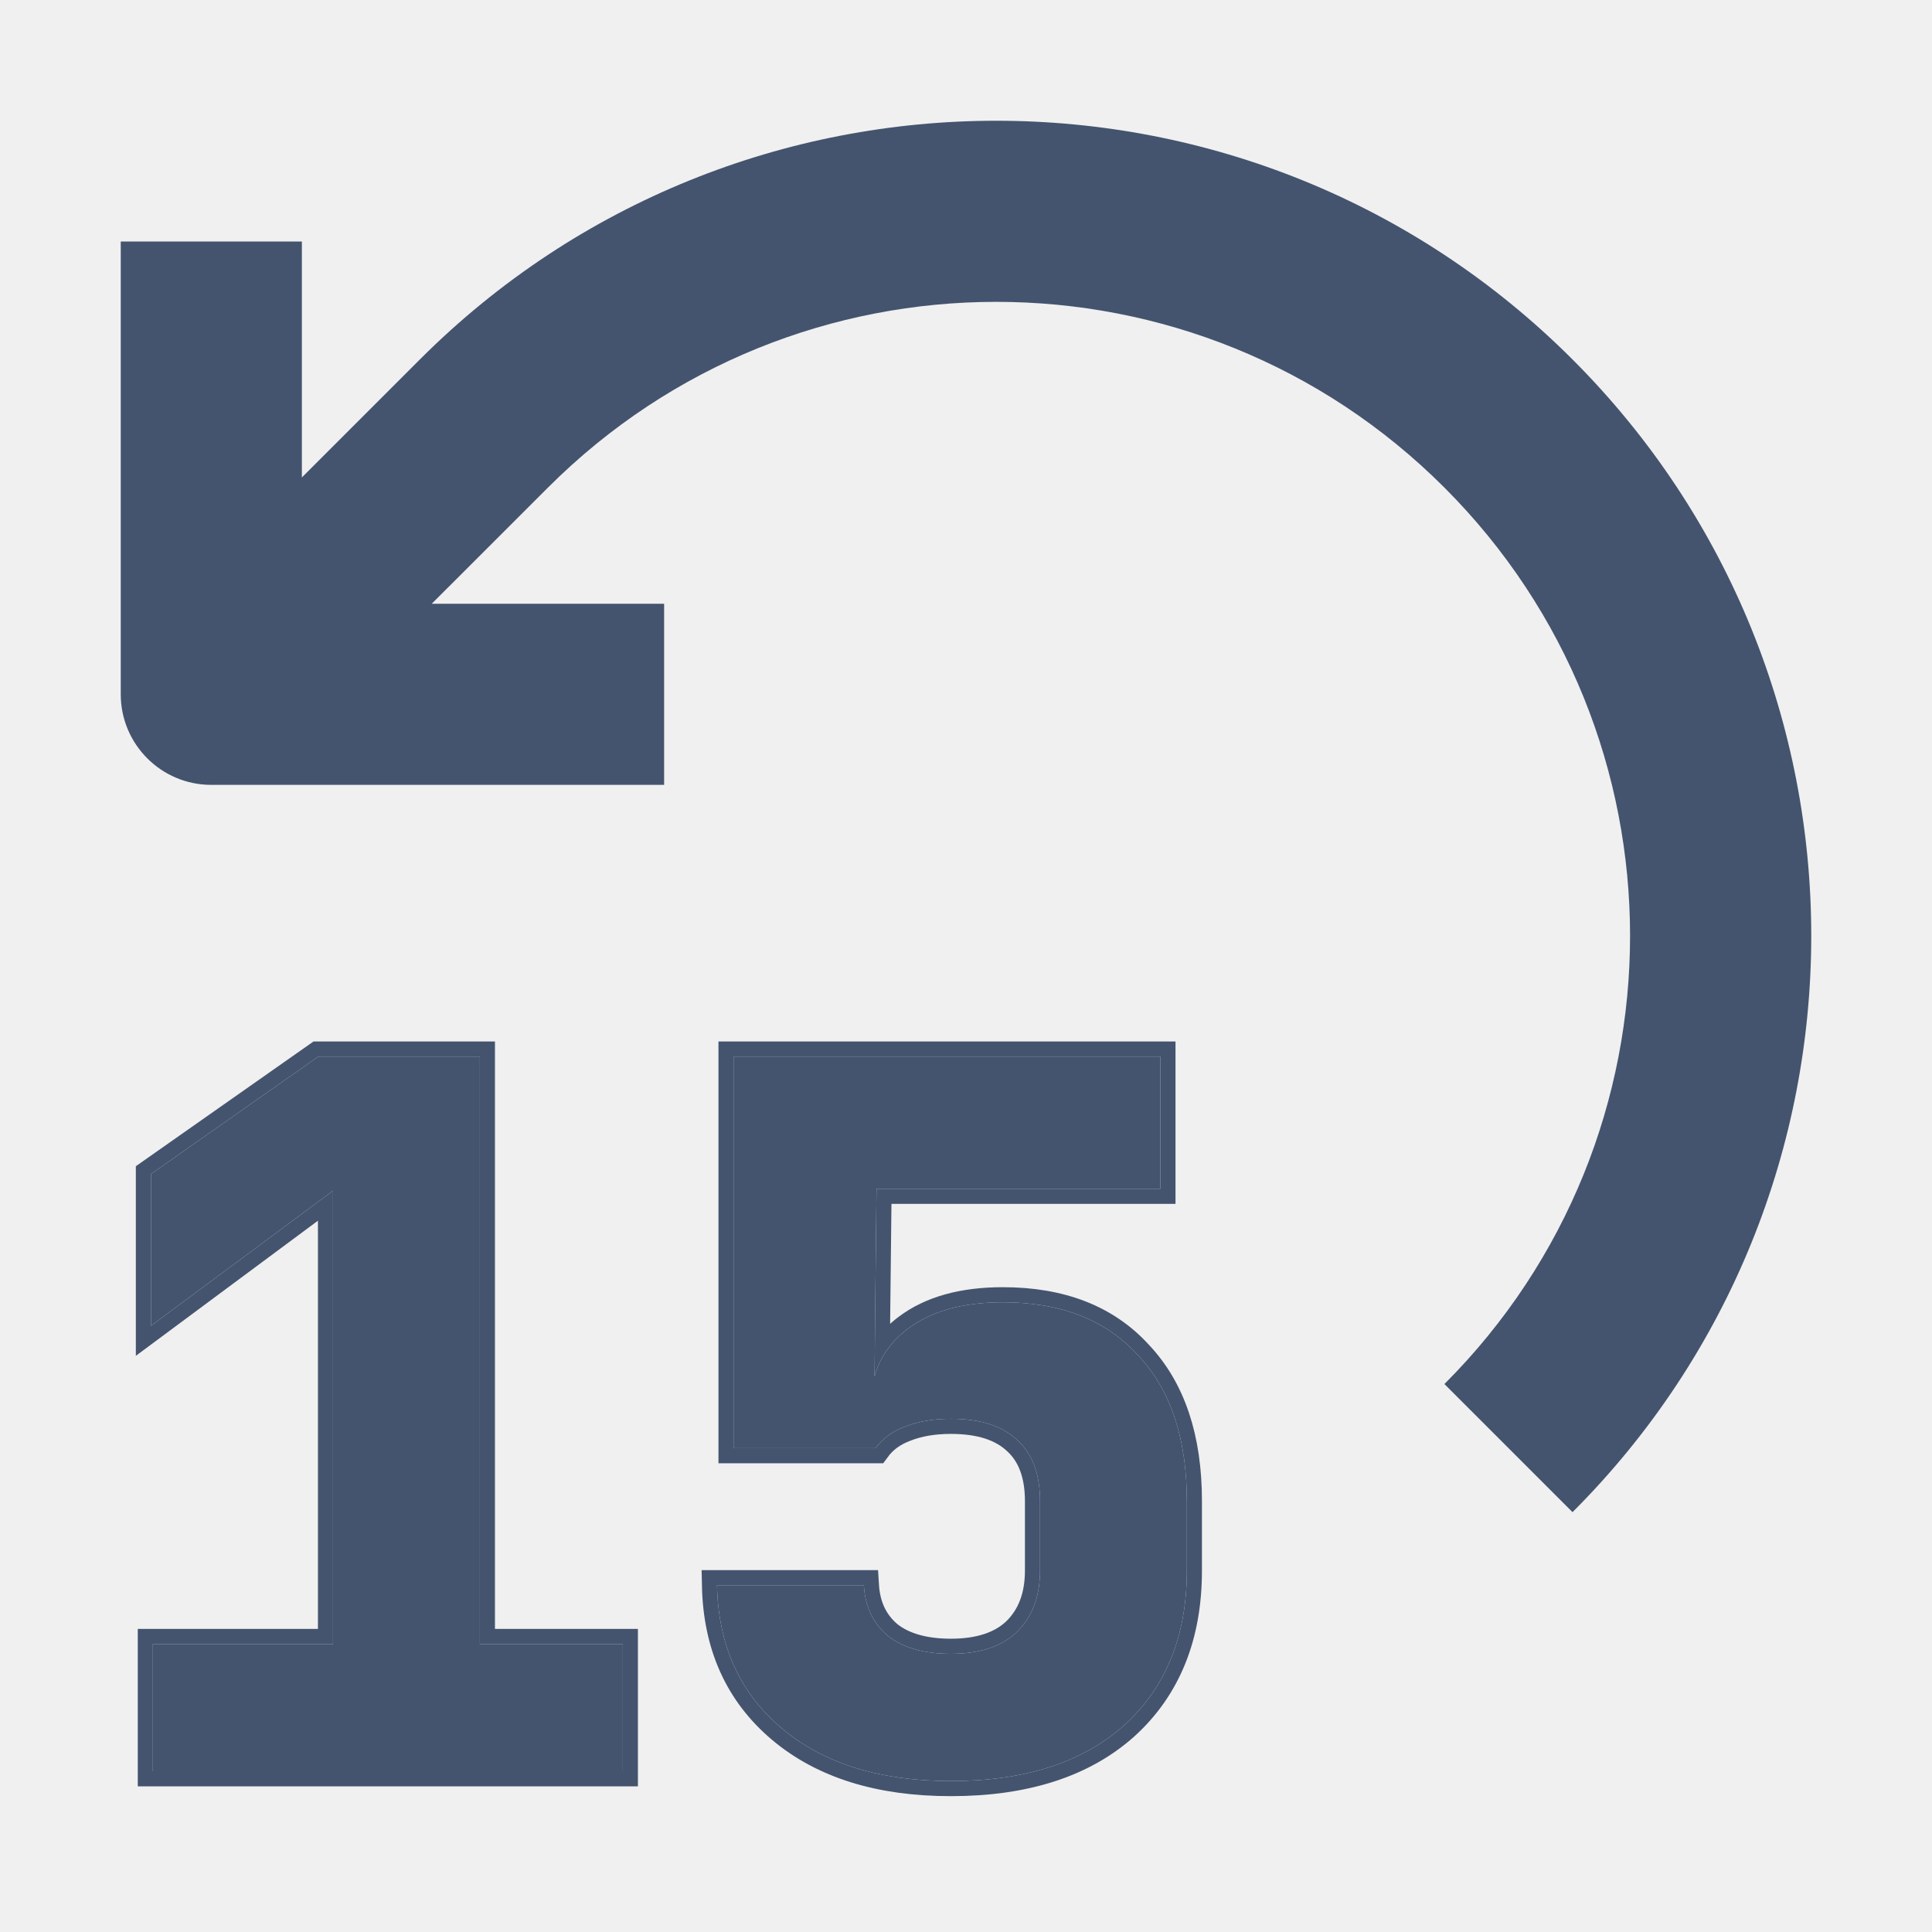
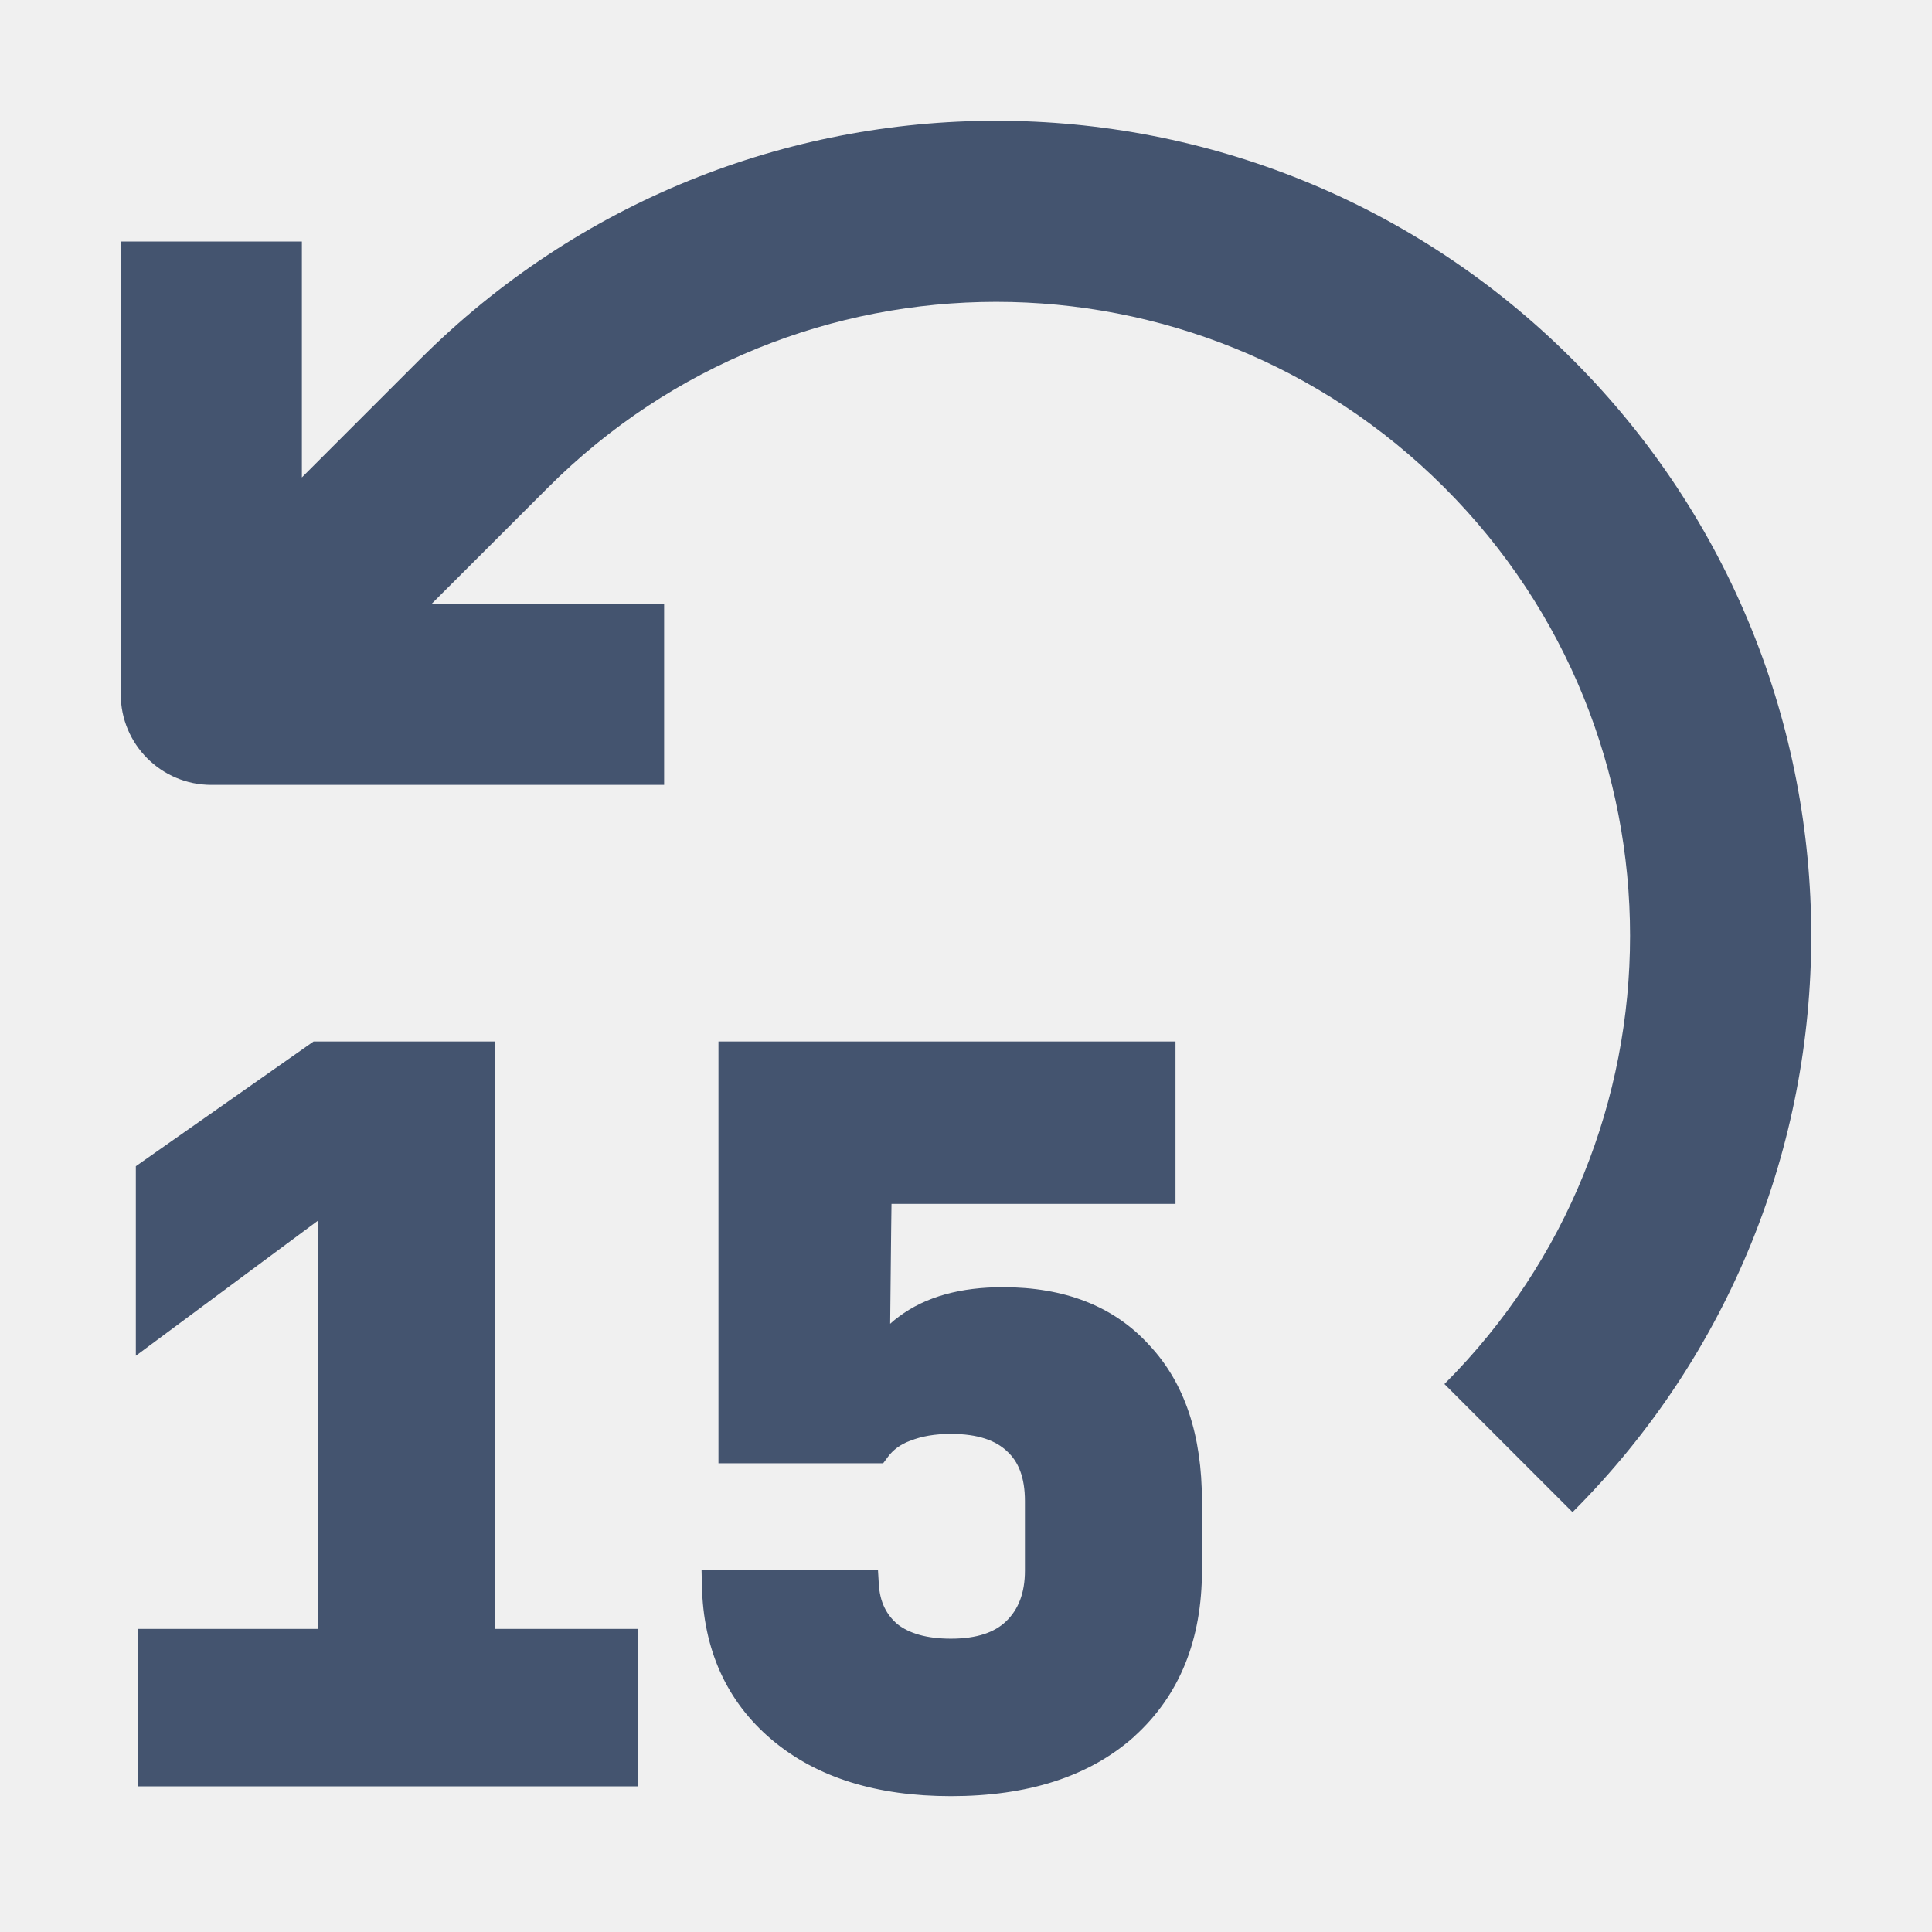
<svg xmlns="http://www.w3.org/2000/svg" width="16" height="16" viewBox="0 0 16 16" fill="none">
-   <mask id="path-1-outside-1_28002_2753" maskUnits="userSpaceOnUse" x="0.25" y="7.75" width="10" height="8" fill="black">
-     <rect fill="white" x="0.25" y="7.75" width="10" height="8" />
-     <path d="M1.266 13.615V14.669H5.158V13.615H3.974V8.75H2.636L1.25 9.723V10.98L2.758 9.861V13.615H1.266Z" />
-     <path d="M6.473 14.312C6.819 14.604 7.286 14.75 7.875 14.75C8.486 14.75 8.965 14.596 9.31 14.288C9.656 13.974 9.829 13.547 9.829 13.007V12.431C9.829 11.912 9.694 11.509 9.424 11.223C9.159 10.931 8.786 10.785 8.305 10.785C7.975 10.785 7.713 10.858 7.519 11.004C7.384 11.104 7.282 11.244 7.243 11.399C7.243 11.273 7.25 10.641 7.255 10.205C7.257 10.05 7.258 9.919 7.259 9.845H9.61V8.75H6.075V11.993H7.251C7.31 11.912 7.392 11.853 7.494 11.815C7.602 11.772 7.729 11.75 7.875 11.75C8.119 11.75 8.302 11.809 8.427 11.928C8.551 12.042 8.613 12.21 8.613 12.431V13.007C8.613 13.223 8.548 13.393 8.419 13.518C8.294 13.636 8.113 13.696 7.875 13.696C7.654 13.696 7.481 13.647 7.356 13.55C7.232 13.447 7.165 13.307 7.154 13.128H5.938C5.948 13.626 6.127 14.02 6.473 14.312Z" />
-   </mask>
-   <path d="M1.266 13.615V14.669H5.158V13.615H3.974V8.75H2.636L1.25 9.723V10.98L2.758 9.861V13.615H1.266Z" fill="#44546F" />
-   <path d="M6.473 14.312C6.819 14.604 7.286 14.75 7.875 14.75C8.486 14.75 8.965 14.596 9.31 14.288C9.656 13.974 9.829 13.547 9.829 13.007V12.431C9.829 11.912 9.694 11.509 9.424 11.223C9.159 10.931 8.786 10.785 8.305 10.785C7.975 10.785 7.713 10.858 7.519 11.004C7.384 11.104 7.282 11.244 7.243 11.399C7.243 11.273 7.25 10.641 7.255 10.205C7.257 10.05 7.258 9.919 7.259 9.845H9.61V8.75H6.075V11.993H7.251C7.31 11.912 7.392 11.853 7.494 11.815C7.602 11.772 7.729 11.75 7.875 11.75C8.119 11.75 8.302 11.809 8.427 11.928C8.551 12.042 8.613 12.21 8.613 12.431V13.007C8.613 13.223 8.548 13.393 8.419 13.518C8.294 13.636 8.113 13.696 7.875 13.696C7.654 13.696 7.481 13.647 7.356 13.55C7.232 13.447 7.165 13.307 7.154 13.128H5.938C5.948 13.626 6.127 14.02 6.473 14.312Z" fill="#44546F" />
-   <path d="M1.266 13.615V14.669H5.158V13.615H3.974V8.75H2.636L1.25 9.723V10.98L2.758 9.861V13.615H1.266Z" stroke="#44546F" stroke-width="0.25" mask="url(#path-1-outside-1_28002_2753)" />
-   <path d="M6.473 14.312C6.819 14.604 7.286 14.75 7.875 14.75C8.486 14.75 8.965 14.596 9.31 14.288C9.656 13.974 9.829 13.547 9.829 13.007V12.431C9.829 11.912 9.694 11.509 9.424 11.223C9.159 10.931 8.786 10.785 8.305 10.785C7.975 10.785 7.713 10.858 7.519 11.004C7.384 11.104 7.282 11.244 7.243 11.399C7.243 11.273 7.25 10.641 7.255 10.205C7.257 10.05 7.258 9.919 7.259 9.845H9.61V8.75H6.075V11.993H7.251C7.31 11.912 7.392 11.853 7.494 11.815C7.602 11.772 7.729 11.75 7.875 11.75C8.119 11.75 8.302 11.809 8.427 11.928C8.551 12.042 8.613 12.21 8.613 12.431V13.007C8.613 13.223 8.548 13.393 8.419 13.518C8.294 13.636 8.113 13.696 7.875 13.696C7.654 13.696 7.481 13.647 7.356 13.55C7.232 13.447 7.165 13.307 7.154 13.128H5.938C5.948 13.626 6.127 14.02 6.473 14.312Z" stroke="#44546F" stroke-width="0.25" mask="url(#path-1-outside-1_28002_2753)" />
+   <path fill-rule="evenodd" clip-rule="evenodd" d="M1.141 14.794V13.49H2.633V10.109L1.125 11.228V9.658L2.597 8.625H4.099V13.49H5.283V14.794H1.141Z" fill="#44546F" />
+   <path d="M9.394 14.381L9.394 14.38C9.771 14.039 9.954 13.576 9.954 13.007V12.431C9.954 11.891 9.814 11.454 9.516 11.138C9.222 10.815 8.813 10.66 8.305 10.66C7.958 10.66 7.667 10.737 7.444 10.904C7.419 10.922 7.395 10.942 7.372 10.963C7.374 10.726 7.377 10.439 7.38 10.206L7.38 10.204L7.383 9.97H9.735V8.625H5.95V12.118H7.314L7.352 12.067C7.395 12.008 7.456 11.962 7.537 11.932L7.541 11.931C7.631 11.895 7.741 11.875 7.875 11.875C8.1 11.875 8.247 11.93 8.34 12.019L8.342 12.021C8.433 12.104 8.488 12.233 8.488 12.431V13.007C8.488 13.196 8.432 13.331 8.332 13.427C8.239 13.517 8.093 13.571 7.875 13.571C7.672 13.571 7.53 13.526 7.435 13.453C7.341 13.374 7.287 13.268 7.278 13.121L7.271 13.003H5.81L5.813 13.131C5.824 13.66 6.016 14.09 6.392 14.408C6.767 14.724 7.266 14.875 7.875 14.875C8.507 14.875 9.018 14.716 9.394 14.381Z" fill="#44546F" />
  <path d="M12.493 3.507L11.962 4.038L11.962 4.038L12.493 3.507ZM4.007 3.507L4.538 4.038L4.007 3.507ZM1.75 5.75H1C1 6.164 1.336 6.5 1.75 6.5L1.75 5.75ZM13.023 12.523C15.659 9.887 15.659 5.613 13.023 2.977L11.962 4.038C14.012 6.088 14.012 9.412 11.962 11.462L13.023 12.523ZM13.023 2.977C10.387 0.341 6.113 0.341 3.477 2.977L4.538 4.038C6.588 1.987 9.912 1.987 11.962 4.038L13.023 2.977ZM3.477 2.977L1.47 4.984L2.53 6.045L4.538 4.038L3.477 2.977ZM1.75 6.5H5.5V5H1.75V6.5ZM2.5 5.75V2H1V5.75H2.5Z" fill="#44546F" />
</svg>
